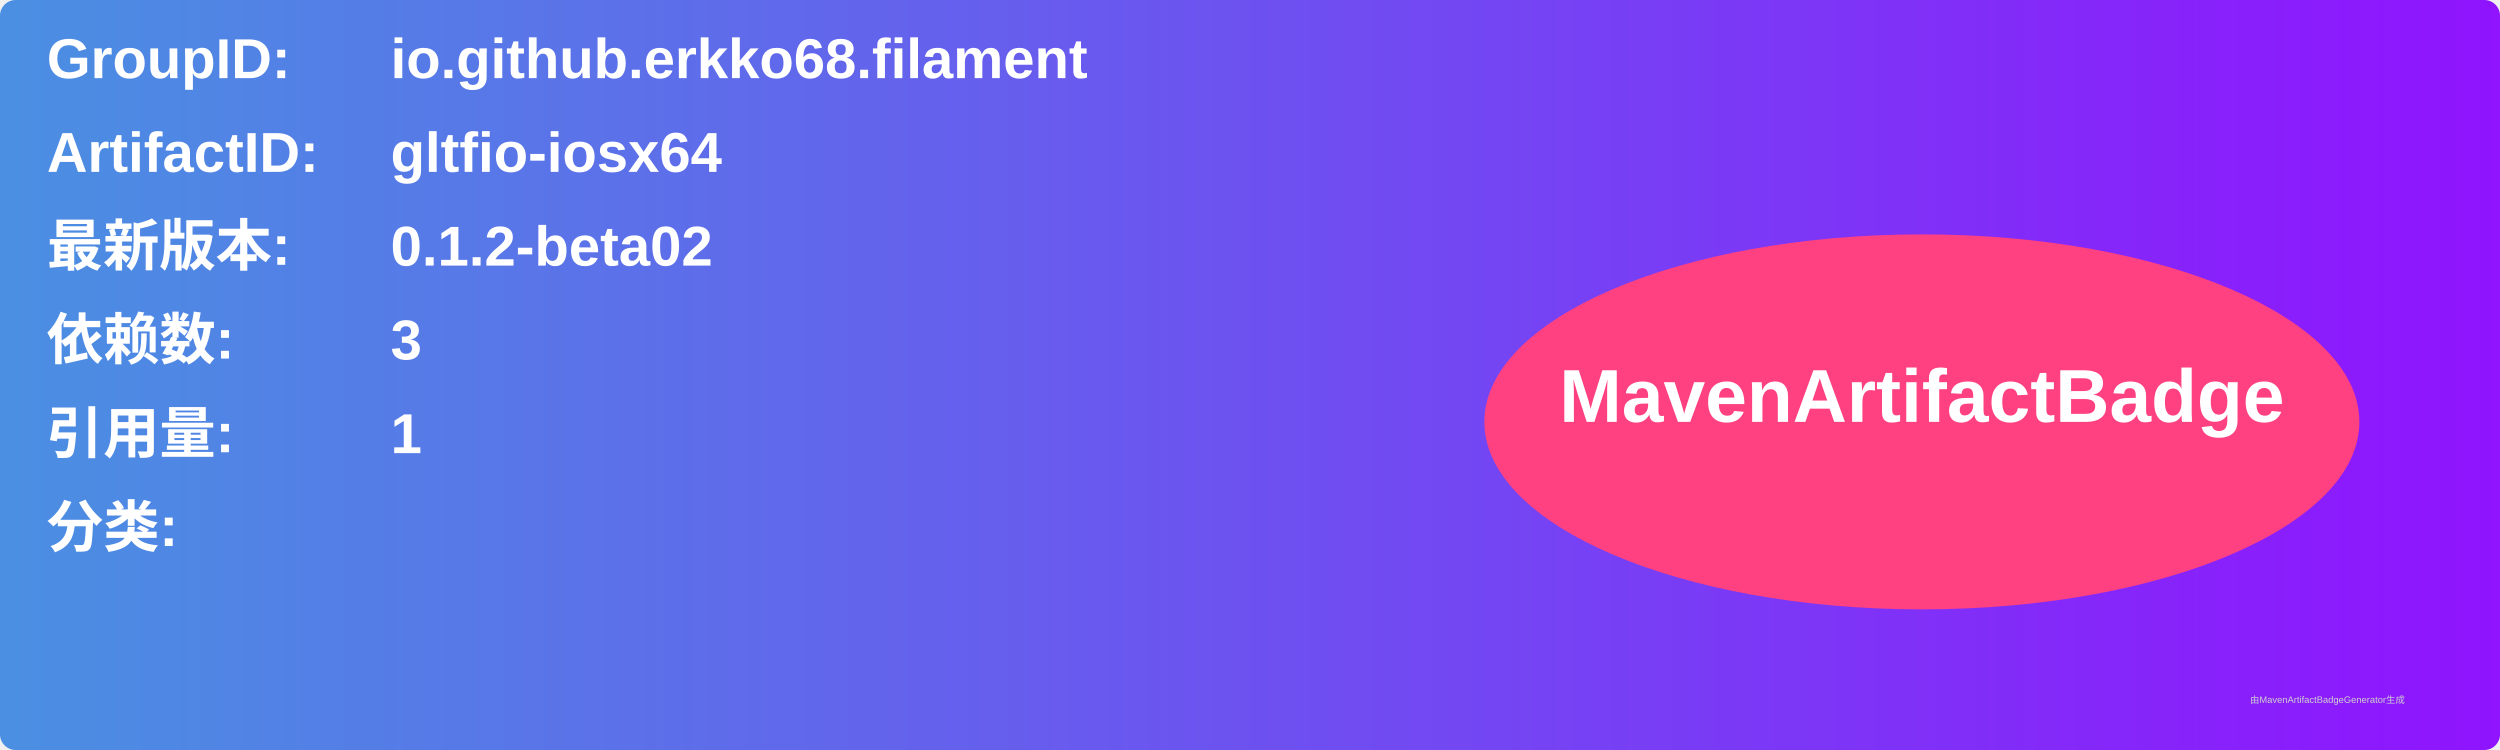
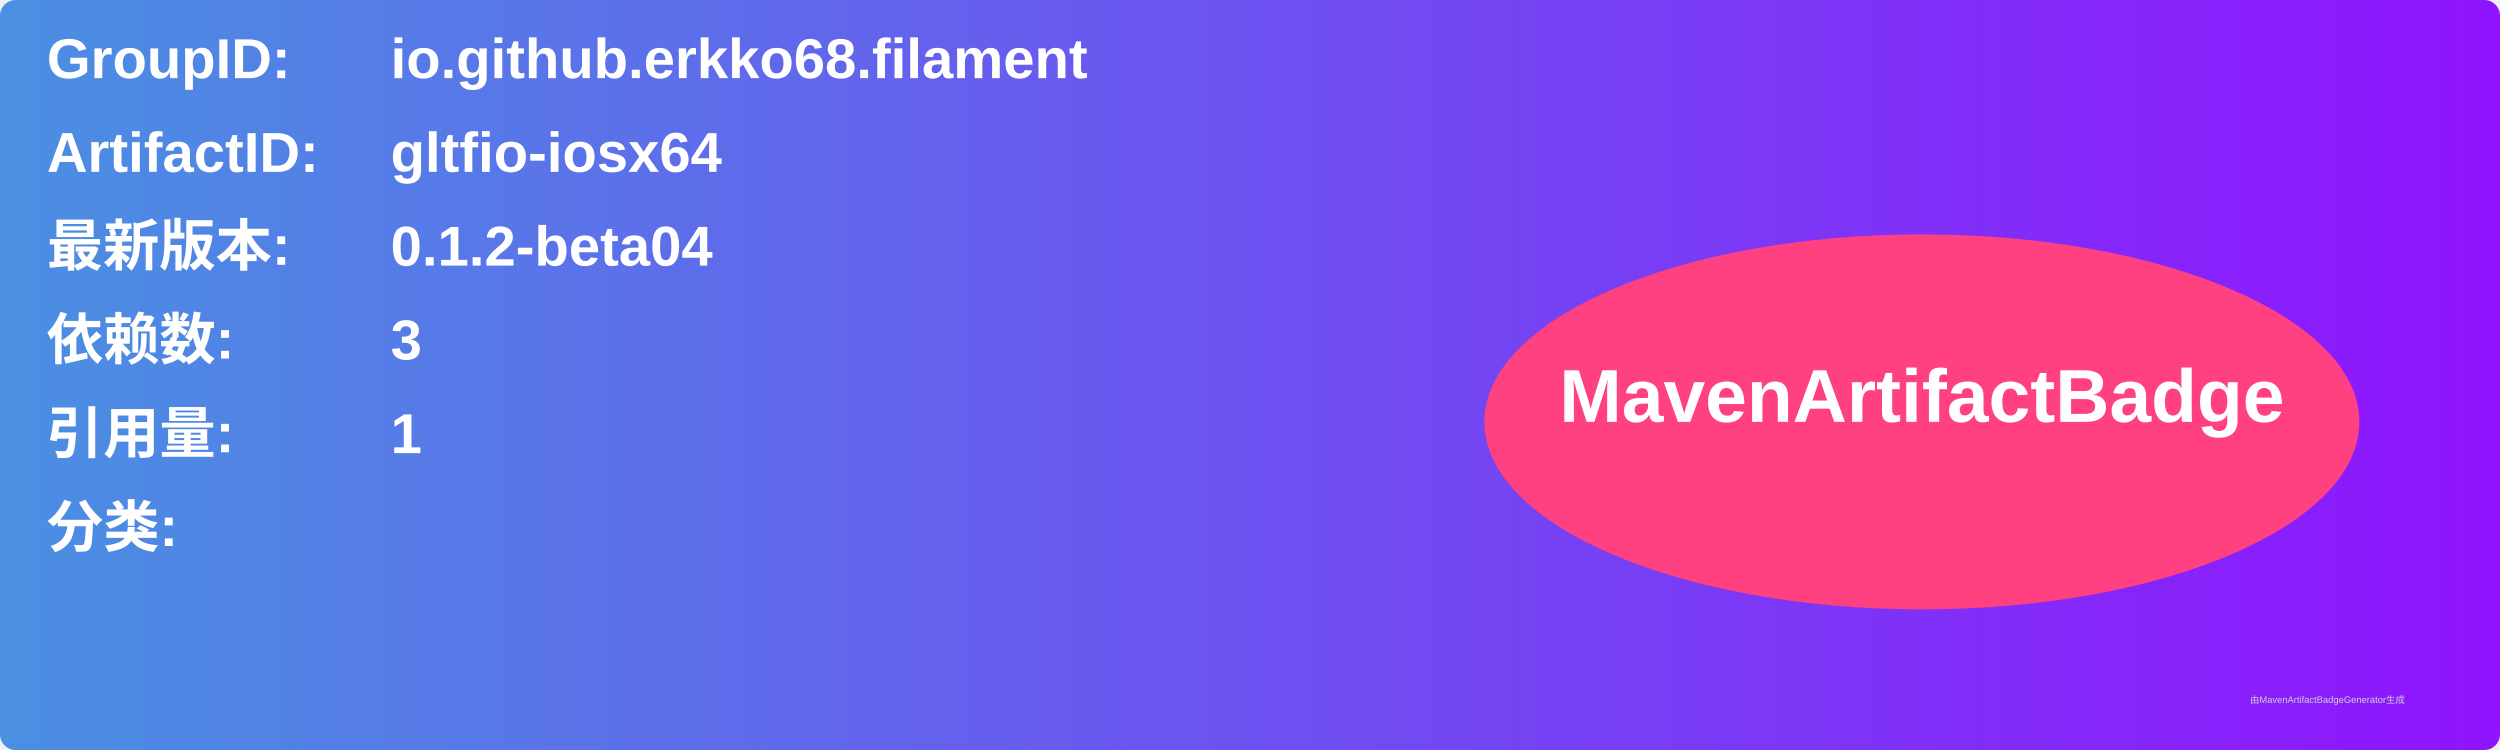
<svg xmlns="http://www.w3.org/2000/svg" width="800" height="240" viewBox="0 0 800 240">
  <linearGradient id="grad" x1="0%" y1="0%" x2="100%" y2="0%">
    <stop offset="0%" stop-color="#4a90e2" />
    <stop offset="100%" stop-color="#9013fe" />
  </linearGradient>
  <rect width="100%" height="100%" rx="5" ry="5" fill="url(#grad)" />
  <g transform="translate(15, 15)">
    <text x="0" y="10" font-family="Arial" font-size="18" fill="white" font-weight="bold" width="260">GroupID:</text>
    <text x="110" y="10" font-family="Arial" font-size="18" fill="white" font-weight="bold" width="460">io.github.erkko68.filament</text>
    <text x="0" y="40" font-family="Arial" font-size="18" fill="white" font-weight="bold" width="260">ArtifactID:</text>
    <text x="110" y="40" font-family="Arial" font-size="18" fill="white" font-weight="bold" width="460">gltfio-iosx64</text>
    <text x="0" y="70" font-family="Arial" font-size="18" fill="white" font-weight="bold">最新版本:</text>
    <text x="110" y="70" font-family="Arial" font-size="18" fill="white" font-weight="bold">
-       <tspan font-weight="bold">0.1.2-beta02</tspan>
+       <tspan font-weight="bold">0.1.2-beta04</tspan>
    </text>
    <text x="0" y="100" font-family="Arial" font-size="18" fill="white" font-weight="bold">依赖数: </text>
    <text x="110" y="100" font-family="Arial" font-size="18" fill="white">
      <tspan font-weight="bold">3</tspan>
    </text>
    <text x="0" y="130" font-family="Arial" font-size="18" fill="white" font-weight="bold">引用量: </text>
    <text x="110" y="130" font-family="Arial" font-size="18" fill="white">
      <tspan font-weight="bold">1</tspan>
    </text>
    <text x="0" y="160" font-family="Arial" font-size="18" fill="white" font-weight="bold">分类:</text>
    <text x="10" y="190" font-family="Arial" font-size="10" fill="white">
      <tspan font-weight="bold" />
    </text>
    <ellipse cx="600" cy="120" rx="140" ry="60" fill="#ff4081" />
    <text x="600" y="120" text-anchor="middle" font-family="Arial" font-size="24" fill="white" font-weight="bold">MavenArtifactBadge</text>
  </g>
  <text x="720" y="225" font-family="Arial" font-size="3" fill="#d0d0d0">由MavenArtifactBadgeGenerator生成</text>
</svg>
